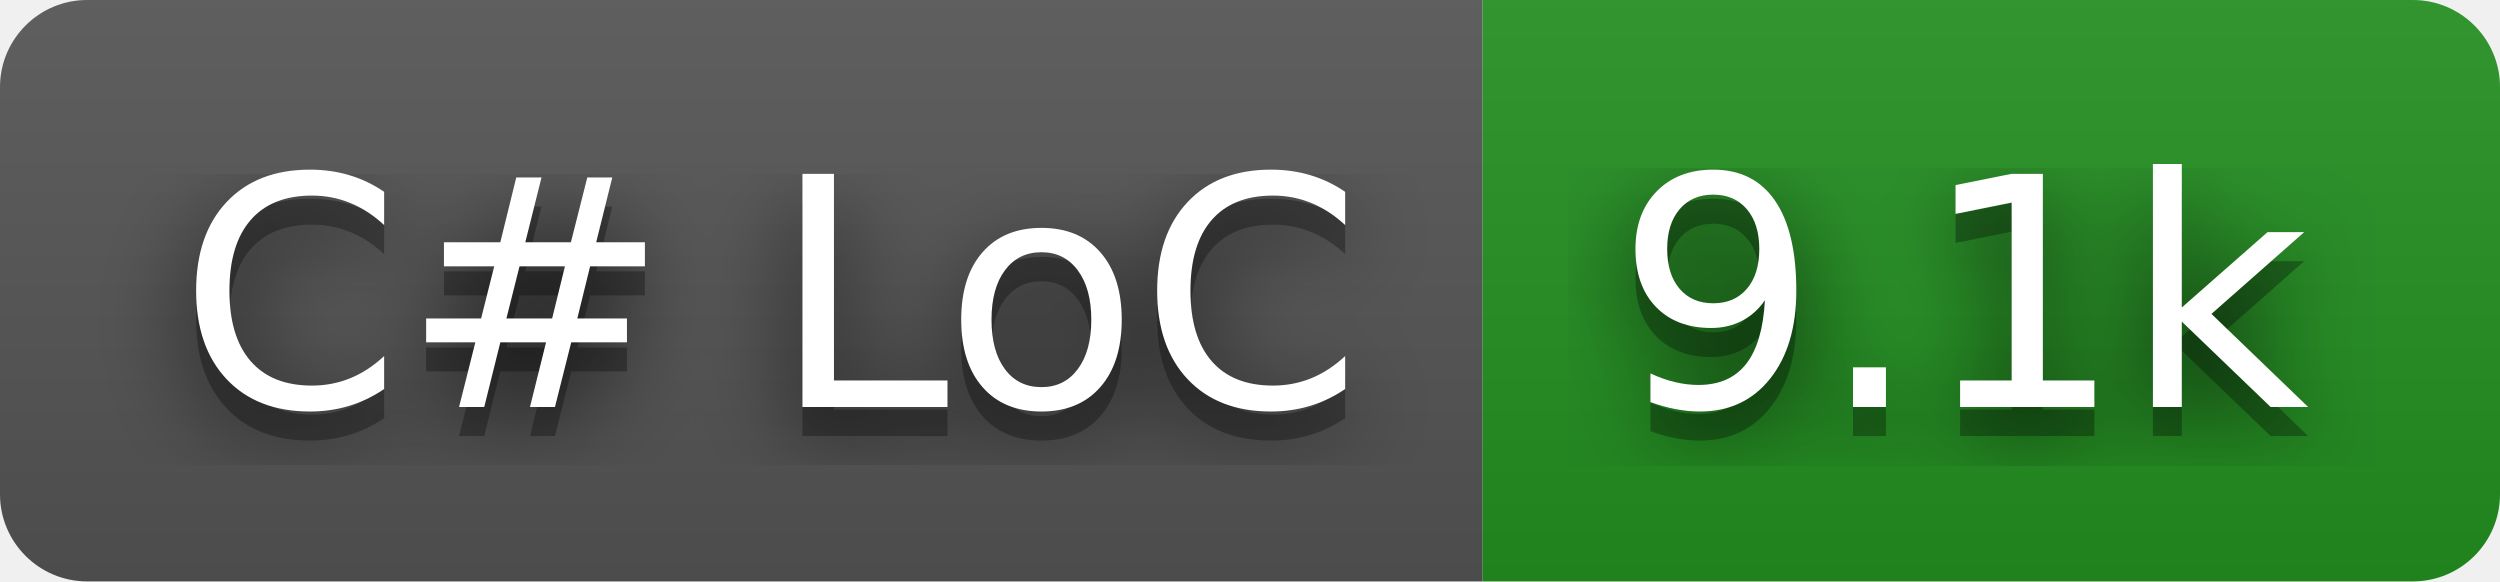
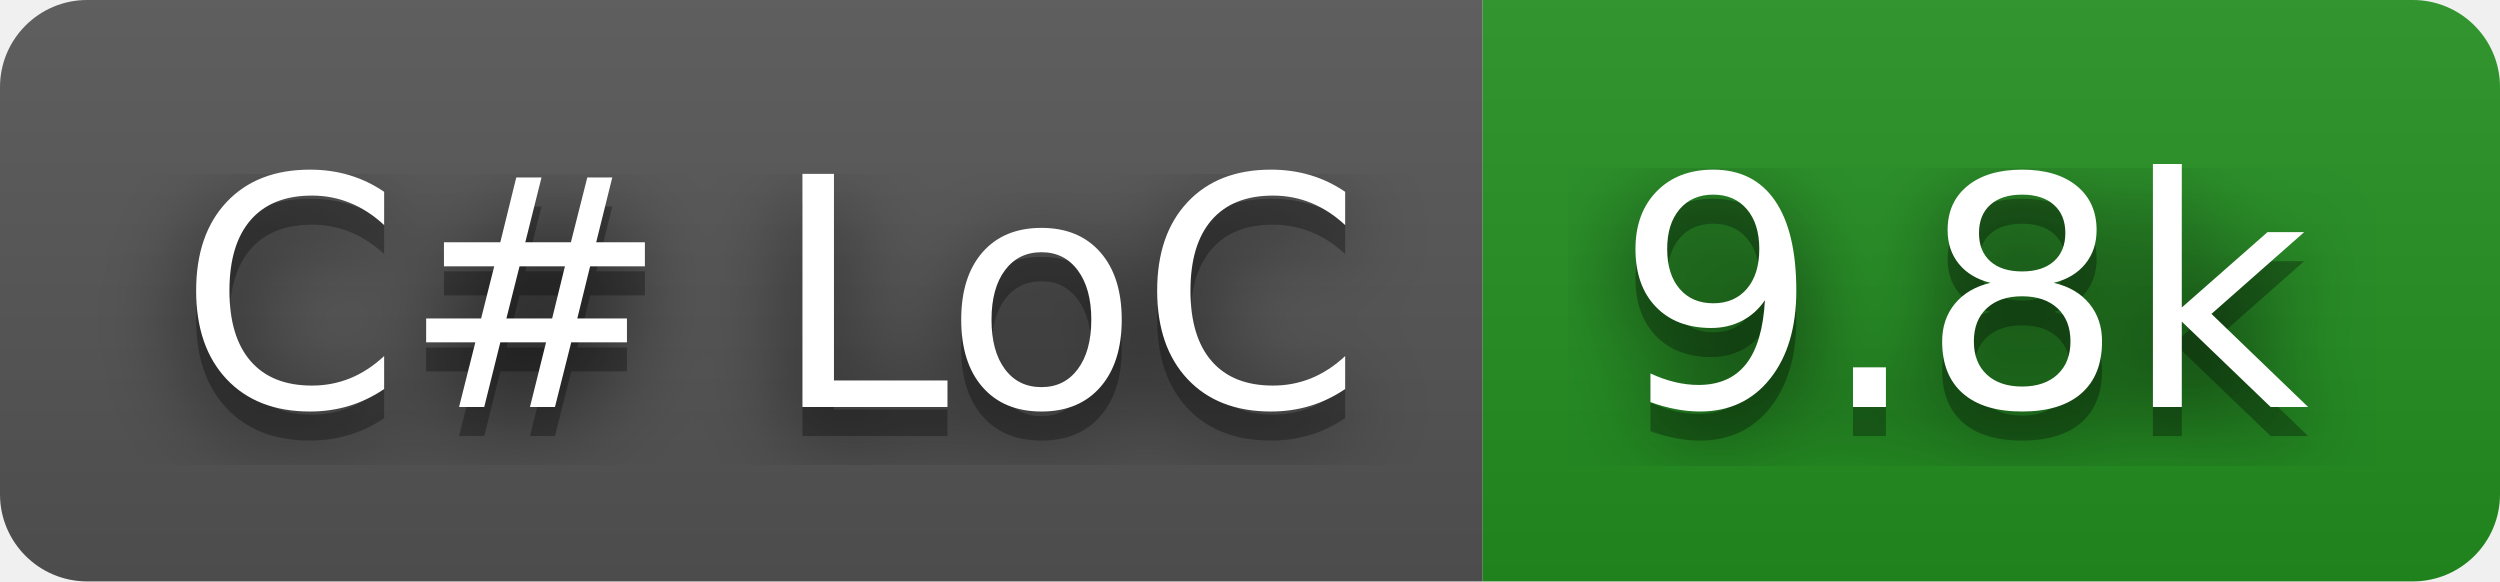
- <svg xmlns="http://www.w3.org/2000/svg" width="86" height="20" role="img" aria-label="C# LoC: 9.1k">
+ <svg xmlns="http://www.w3.org/2000/svg" width="86" height="20" role="img" aria-label="C# LoC: 9.8k">
  <filter id="blur">
    <feGaussianBlur in="SourceGraphic" stdDeviation="16" />
  </filter>
  <linearGradient id="s" x2="0" y2="100%">
    <stop offset="0" stop-color="#bbb" stop-opacity=".1" />
    <stop offset="1" stop-opacity=".1" />
  </linearGradient>
  <clipPath id="r">
    <rect width="86" height="20" rx="3" fill="#fff" />
  </clipPath>
  <g clip-path="url(#r)">
    <rect width="51" height="20" fill="#555" />
    <rect x="51" width="35" height="20" fill="#239120" />
    <rect width="86" height="20" fill="url(#s)" />
  </g>
  <g fill="#fff" text-anchor="middle" font-family="Verdana,Geneva,DejaVu Sans,sans-serif" text-rendering="geometricPrecision" font-size="110">
    <text aria-hidden="true" x="265" y="150" fill="#010101" fill-opacity=".80" filter="url(#blur)" transform="scale(.1)" textLength="410">C# LoC</text>
    <text aria-hidden="true" x="265" y="150" fill="#010101" fill-opacity=".3" transform="scale(.1)" textLength="410">C# LoC</text>
    <text x="265" y="140" transform="scale(.1)" fill="#fff" textLength="410">C# LoC</text>
-     <text aria-hidden="true" x="675" y="150" fill="#010101" fill-opacity=".80" filter="url(#blur)" transform="scale(.1)" textLength="250">9.1k</text>
-     <text aria-hidden="true" x="675" y="150" fill="#010101" fill-opacity=".3" transform="scale(.1)" textLength="250">9.1k</text>
-     <text x="675" y="140" transform="scale(.1)" fill="#fff" textLength="250">9.1k</text>
+     <text aria-hidden="true" x="675" y="150" fill="#010101" fill-opacity=".80" filter="url(#blur)" transform="scale(.1)" textLength="250">9.8k</text>
+     <text aria-hidden="true" x="675" y="150" fill="#010101" fill-opacity=".3" transform="scale(.1)" textLength="250">9.8k</text>
+     <text x="675" y="140" transform="scale(.1)" fill="#fff" textLength="250">9.8k</text>
  </g>
</svg>
